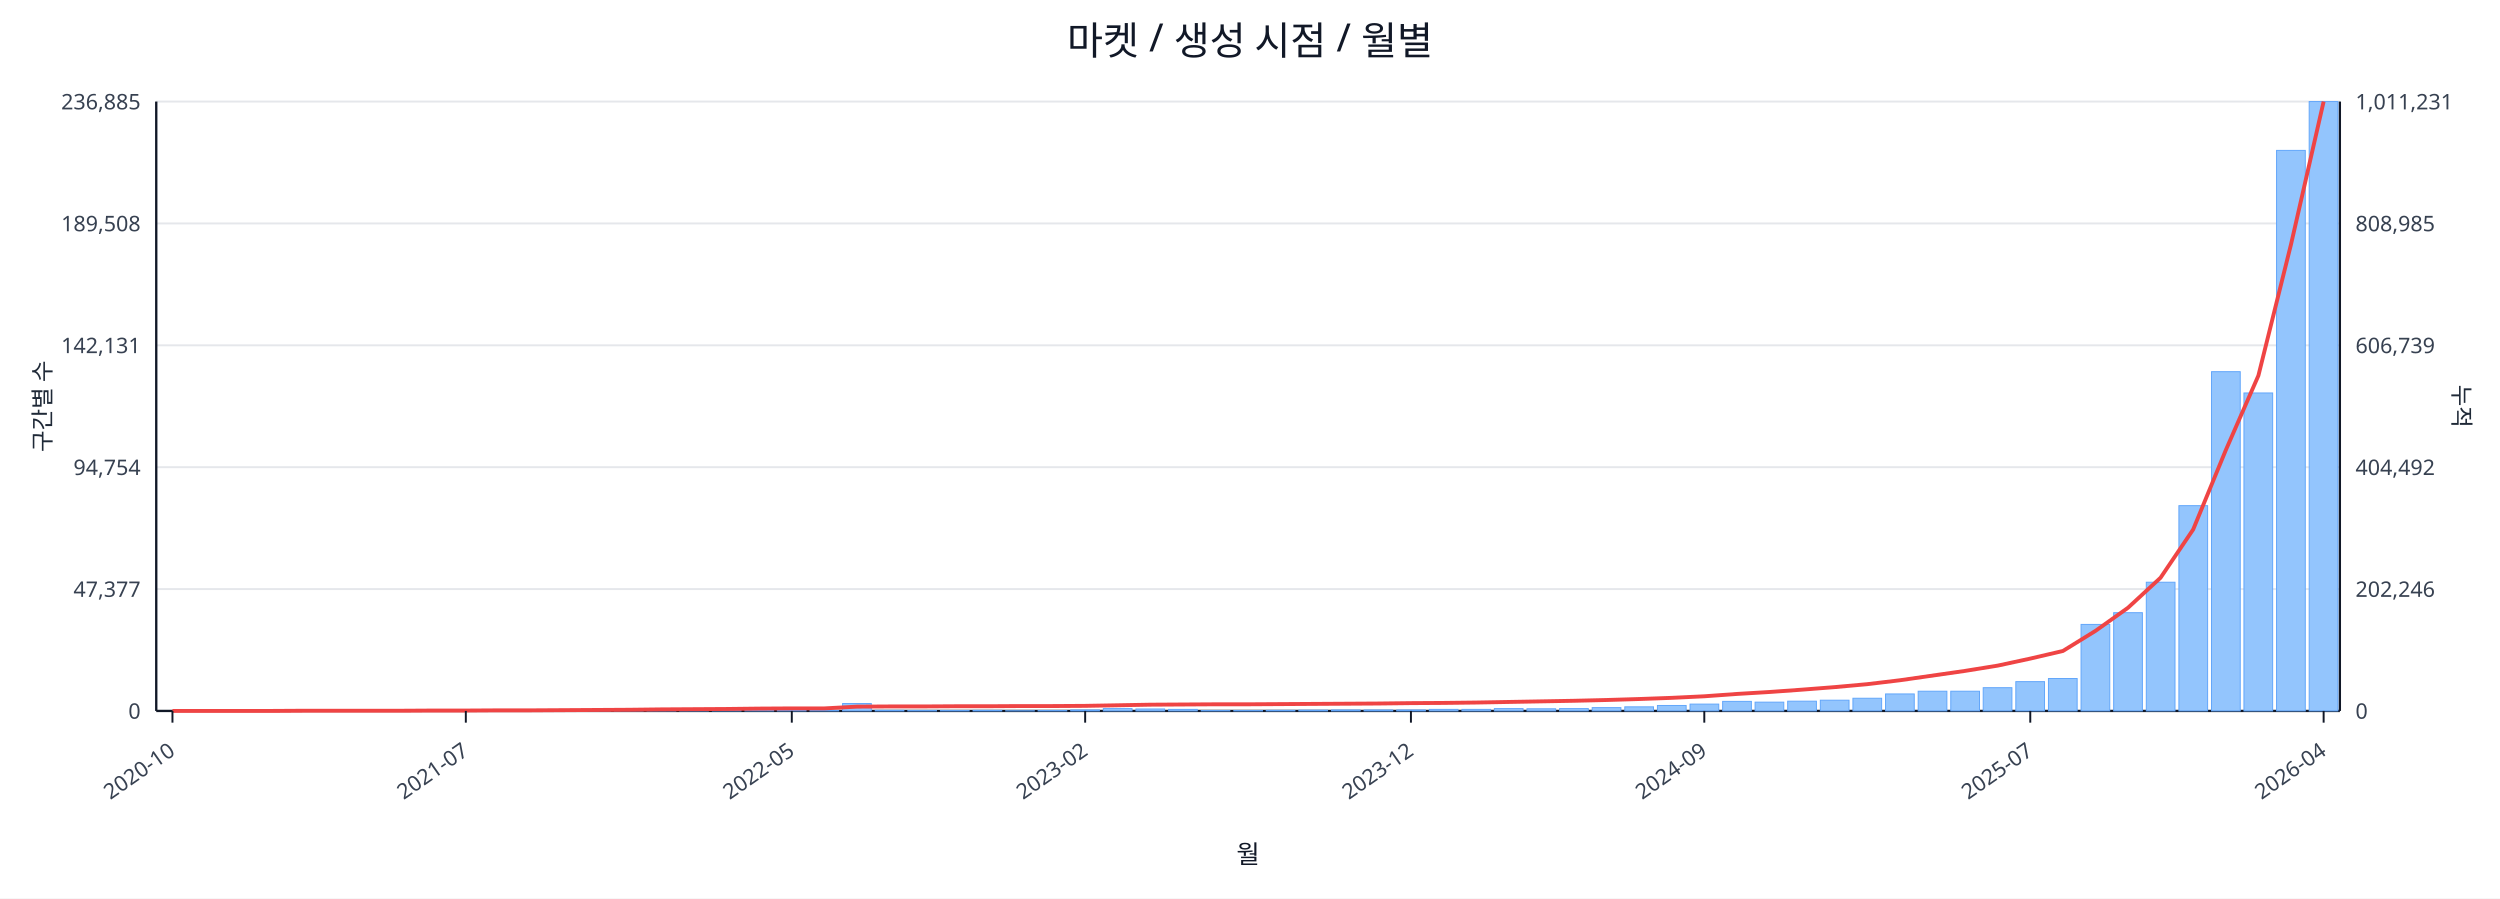
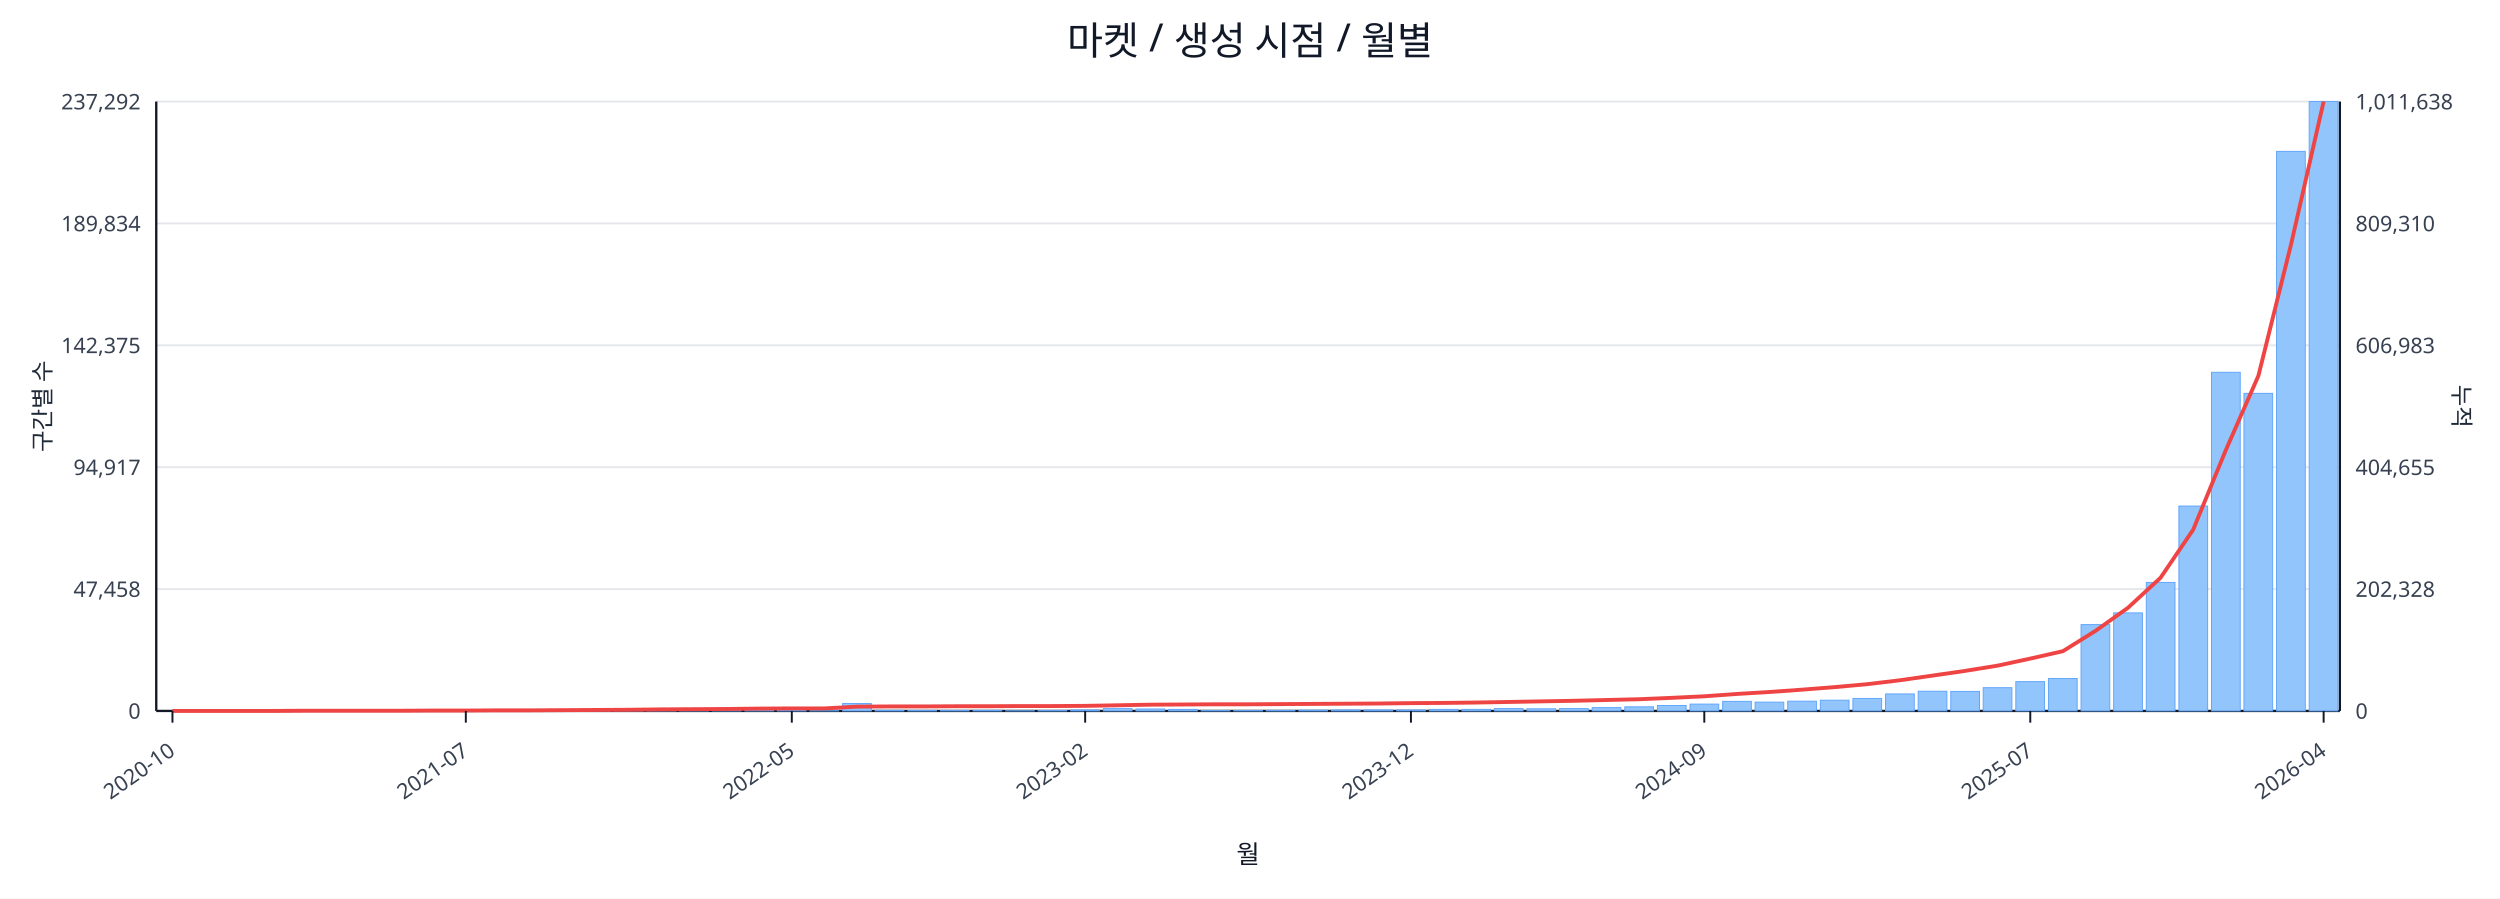
<svg xmlns="http://www.w3.org/2000/svg" width="1280" height="460" viewBox="0 0 1280 460">
  <rect x="0" y="0" width="100%" height="100%" fill="#ffffff" />
  <text x="640.0" y="28" font-size="20" text-anchor="middle" font-family="sans-serif" fill="#111827">마켓 / 생성 시점 / 월별</text>
  <line x1="80.0" y1="52.0" x2="1198.0" y2="52.0" stroke="#e5e7eb" stroke-width="1" />
-   <text x="72.0" y="56.0" font-size="11" text-anchor="end" font-family="sans-serif" fill="#374151">236,885</text>
-   <text x="1206.0" y="56.0" font-size="11" text-anchor="start" font-family="sans-serif" fill="#374151">1,011,231</text>
+   <text x="72.0" y="56.0" font-size="11" text-anchor="end" font-family="sans-serif" fill="#374151">237,292</text>
+   <text x="1206.0" y="56.0" font-size="11" text-anchor="start" font-family="sans-serif" fill="#374151">1,011,638</text>
  <line x1="80.0" y1="114.4" x2="1198.0" y2="114.4" stroke="#e5e7eb" stroke-width="1" />
-   <text x="72.0" y="118.4" font-size="11" text-anchor="end" font-family="sans-serif" fill="#374151">189,508</text>
-   <text x="1206.0" y="118.4" font-size="11" text-anchor="start" font-family="sans-serif" fill="#374151">808,985</text>
+   <text x="72.0" y="118.4" font-size="11" text-anchor="end" font-family="sans-serif" fill="#374151">189,834</text>
+   <text x="1206.0" y="118.4" font-size="11" text-anchor="start" font-family="sans-serif" fill="#374151">809,310</text>
  <line x1="80.0" y1="176.8" x2="1198.0" y2="176.8" stroke="#e5e7eb" stroke-width="1" />
-   <text x="72.0" y="180.8" font-size="11" text-anchor="end" font-family="sans-serif" fill="#374151">142,131</text>
-   <text x="1206.0" y="180.8" font-size="11" text-anchor="start" font-family="sans-serif" fill="#374151">606,739</text>
+   <text x="72.0" y="180.8" font-size="11" text-anchor="end" font-family="sans-serif" fill="#374151">142,375</text>
+   <text x="1206.0" y="180.8" font-size="11" text-anchor="start" font-family="sans-serif" fill="#374151">606,983</text>
  <line x1="80.0" y1="239.2" x2="1198.0" y2="239.2" stroke="#e5e7eb" stroke-width="1" />
-   <text x="72.0" y="243.2" font-size="11" text-anchor="end" font-family="sans-serif" fill="#374151">94,754</text>
-   <text x="1206.0" y="243.2" font-size="11" text-anchor="start" font-family="sans-serif" fill="#374151">404,492</text>
+   <text x="72.0" y="243.2" font-size="11" text-anchor="end" font-family="sans-serif" fill="#374151">94,917</text>
+   <text x="1206.0" y="243.2" font-size="11" text-anchor="start" font-family="sans-serif" fill="#374151">404,655</text>
  <line x1="80.0" y1="301.6" x2="1198.0" y2="301.6" stroke="#e5e7eb" stroke-width="1" />
-   <text x="72.0" y="305.6" font-size="11" text-anchor="end" font-family="sans-serif" fill="#374151">47,377</text>
-   <text x="1206.0" y="305.6" font-size="11" text-anchor="start" font-family="sans-serif" fill="#374151">202,246</text>
+   <text x="72.0" y="305.6" font-size="11" text-anchor="end" font-family="sans-serif" fill="#374151">47,458</text>
+   <text x="1206.0" y="305.6" font-size="11" text-anchor="start" font-family="sans-serif" fill="#374151">202,328</text>
  <line x1="80.0" y1="364.0" x2="1198.0" y2="364.0" stroke="#e5e7eb" stroke-width="1" />
  <text x="72.0" y="368.0" font-size="11" text-anchor="end" font-family="sans-serif" fill="#374151">0</text>
  <text x="1206.0" y="368.0" font-size="11" text-anchor="start" font-family="sans-serif" fill="#374151">0</text>
  <line x1="80.0" y1="364.0" x2="1198.0" y2="364.0" stroke="#111827" stroke-width="1.2" />
  <line x1="80.0" y1="52.0" x2="80.0" y2="364.0" stroke="#111827" stroke-width="1.2" />
  <line x1="1198.0" y1="52.0" x2="1198.0" y2="364.0" stroke="#111827" stroke-width="1.2" />
  <rect x="81.0" y="364.0" width="14.7" height="0.0" fill="#93c5fd" stroke="#60a5fa" stroke-width="0.5" />
  <rect x="97.7" y="364.0" width="14.7" height="0.0" fill="#93c5fd" stroke="#60a5fa" stroke-width="0.5" />
  <rect x="114.4" y="364.0" width="14.7" height="0.0" fill="#93c5fd" stroke="#60a5fa" stroke-width="0.5" />
-   <rect x="131.1" y="363.9" width="14.7" height="0.1" fill="#93c5fd" stroke="#60a5fa" stroke-width="0.5" />
+   <rect x="131.1" y="364.0" width="14.7" height="0.0" fill="#93c5fd" stroke="#60a5fa" stroke-width="0.5" />
  <rect x="147.7" y="363.9" width="14.7" height="0.1" fill="#93c5fd" stroke="#60a5fa" stroke-width="0.5" />
  <rect x="164.4" y="363.9" width="14.7" height="0.1" fill="#93c5fd" stroke="#60a5fa" stroke-width="0.5" />
  <rect x="181.1" y="363.9" width="14.7" height="0.1" fill="#93c5fd" stroke="#60a5fa" stroke-width="0.5" />
  <rect x="197.8" y="363.8" width="14.7" height="0.2" fill="#93c5fd" stroke="#60a5fa" stroke-width="0.5" />
  <rect x="214.5" y="363.7" width="14.7" height="0.3" fill="#93c5fd" stroke="#60a5fa" stroke-width="0.5" />
  <rect x="231.2" y="363.9" width="14.7" height="0.1" fill="#93c5fd" stroke="#60a5fa" stroke-width="0.5" />
  <rect x="247.9" y="363.8" width="14.7" height="0.2" fill="#93c5fd" stroke="#60a5fa" stroke-width="0.5" />
  <rect x="264.6" y="363.9" width="14.7" height="0.1" fill="#93c5fd" stroke="#60a5fa" stroke-width="0.5" />
  <rect x="281.2" y="363.7" width="14.7" height="0.3" fill="#93c5fd" stroke="#60a5fa" stroke-width="0.5" />
  <rect x="297.9" y="363.5" width="14.7" height="0.5" fill="#93c5fd" stroke="#60a5fa" stroke-width="0.5" />
  <rect x="314.6" y="363.5" width="14.7" height="0.5" fill="#93c5fd" stroke="#60a5fa" stroke-width="0.5" />
  <rect x="331.3" y="363.2" width="14.7" height="0.8" fill="#93c5fd" stroke="#60a5fa" stroke-width="0.5" />
  <rect x="348.0" y="363.6" width="14.7" height="0.4" fill="#93c5fd" stroke="#60a5fa" stroke-width="0.5" />
  <rect x="364.7" y="363.4" width="14.7" height="0.6" fill="#93c5fd" stroke="#60a5fa" stroke-width="0.5" />
  <rect x="381.4" y="363.4" width="14.7" height="0.6" fill="#93c5fd" stroke="#60a5fa" stroke-width="0.5" />
  <rect x="398.0" y="363.6" width="14.7" height="0.4" fill="#93c5fd" stroke="#60a5fa" stroke-width="0.5" />
-   <rect x="414.7" y="363.8" width="14.7" height="0.2" fill="#93c5fd" stroke="#60a5fa" stroke-width="0.5" />
+   <rect x="414.7" y="363.9" width="14.7" height="0.1" fill="#93c5fd" stroke="#60a5fa" stroke-width="0.5" />
  <rect x="431.4" y="360.2" width="14.7" height="3.8" fill="#93c5fd" stroke="#60a5fa" stroke-width="0.5" />
  <rect x="448.1" y="363.7" width="14.7" height="0.3" fill="#93c5fd" stroke="#60a5fa" stroke-width="0.5" />
  <rect x="464.8" y="363.8" width="14.7" height="0.2" fill="#93c5fd" stroke="#60a5fa" stroke-width="0.5" />
  <rect x="481.5" y="363.8" width="14.7" height="0.2" fill="#93c5fd" stroke="#60a5fa" stroke-width="0.5" />
  <rect x="498.2" y="363.7" width="14.7" height="0.3" fill="#93c5fd" stroke="#60a5fa" stroke-width="0.5" />
  <rect x="514.9" y="363.9" width="14.7" height="0.1" fill="#93c5fd" stroke="#60a5fa" stroke-width="0.5" />
  <rect x="531.5" y="363.8" width="14.7" height="0.2" fill="#93c5fd" stroke="#60a5fa" stroke-width="0.5" />
  <rect x="548.2" y="363.5" width="14.7" height="0.5" fill="#93c5fd" stroke="#60a5fa" stroke-width="0.5" />
  <rect x="564.9" y="362.8" width="14.7" height="1.2" fill="#93c5fd" stroke="#60a5fa" stroke-width="0.5" />
  <rect x="581.6" y="363.0" width="14.7" height="1.0" fill="#93c5fd" stroke="#60a5fa" stroke-width="0.5" />
  <rect x="598.3" y="363.2" width="14.7" height="0.8" fill="#93c5fd" stroke="#60a5fa" stroke-width="0.5" />
  <rect x="615.0" y="363.8" width="14.7" height="0.2" fill="#93c5fd" stroke="#60a5fa" stroke-width="0.5" />
  <rect x="631.7" y="363.8" width="14.7" height="0.2" fill="#93c5fd" stroke="#60a5fa" stroke-width="0.5" />
  <rect x="648.3" y="363.7" width="14.7" height="0.3" fill="#93c5fd" stroke="#60a5fa" stroke-width="0.5" />
  <rect x="665.0" y="363.6" width="14.7" height="0.4" fill="#93c5fd" stroke="#60a5fa" stroke-width="0.5" />
  <rect x="681.7" y="363.5" width="14.7" height="0.5" fill="#93c5fd" stroke="#60a5fa" stroke-width="0.5" />
  <rect x="698.4" y="363.5" width="14.7" height="0.5" fill="#93c5fd" stroke="#60a5fa" stroke-width="0.5" />
  <rect x="715.1" y="363.5" width="14.7" height="0.5" fill="#93c5fd" stroke="#60a5fa" stroke-width="0.5" />
  <rect x="731.8" y="363.2" width="14.7" height="0.8" fill="#93c5fd" stroke="#60a5fa" stroke-width="0.5" />
  <rect x="748.5" y="363.2" width="14.7" height="0.8" fill="#93c5fd" stroke="#60a5fa" stroke-width="0.5" />
  <rect x="765.1" y="362.8" width="14.7" height="1.2" fill="#93c5fd" stroke="#60a5fa" stroke-width="0.5" />
  <rect x="781.8" y="362.9" width="14.7" height="1.1" fill="#93c5fd" stroke="#60a5fa" stroke-width="0.5" />
  <rect x="798.5" y="362.8" width="14.7" height="1.2" fill="#93c5fd" stroke="#60a5fa" stroke-width="0.5" />
  <rect x="815.2" y="362.3" width="14.7" height="1.7" fill="#93c5fd" stroke="#60a5fa" stroke-width="0.5" />
  <rect x="831.9" y="361.9" width="14.7" height="2.1" fill="#93c5fd" stroke="#60a5fa" stroke-width="0.5" />
  <rect x="848.6" y="361.2" width="14.7" height="2.8" fill="#93c5fd" stroke="#60a5fa" stroke-width="0.5" />
  <rect x="865.3" y="360.5" width="14.7" height="3.5" fill="#93c5fd" stroke="#60a5fa" stroke-width="0.5" />
  <rect x="882.0" y="359.1" width="14.7" height="4.9" fill="#93c5fd" stroke="#60a5fa" stroke-width="0.5" />
  <rect x="898.6" y="359.5" width="14.7" height="4.5" fill="#93c5fd" stroke="#60a5fa" stroke-width="0.5" />
  <rect x="915.3" y="359.0" width="14.7" height="5.0" fill="#93c5fd" stroke="#60a5fa" stroke-width="0.5" />
  <rect x="932.0" y="358.5" width="14.7" height="5.5" fill="#93c5fd" stroke="#60a5fa" stroke-width="0.5" />
-   <rect x="948.7" y="357.5" width="14.7" height="6.5" fill="#93c5fd" stroke="#60a5fa" stroke-width="0.5" />
+   <rect x="948.7" y="357.6" width="14.7" height="6.4" fill="#93c5fd" stroke="#60a5fa" stroke-width="0.5" />
  <rect x="965.4" y="355.3" width="14.7" height="8.7" fill="#93c5fd" stroke="#60a5fa" stroke-width="0.5" />
  <rect x="982.1" y="353.9" width="14.7" height="10.1" fill="#93c5fd" stroke="#60a5fa" stroke-width="0.5" />
-   <rect x="998.8" y="353.9" width="14.7" height="10.1" fill="#93c5fd" stroke="#60a5fa" stroke-width="0.5" />
+   <rect x="998.8" y="354.0" width="14.7" height="10.0" fill="#93c5fd" stroke="#60a5fa" stroke-width="0.5" />
  <rect x="1015.4" y="352.1" width="14.7" height="11.9" fill="#93c5fd" stroke="#60a5fa" stroke-width="0.5" />
  <rect x="1032.1" y="349.0" width="14.7" height="15.0" fill="#93c5fd" stroke="#60a5fa" stroke-width="0.5" />
  <rect x="1048.8" y="347.4" width="14.7" height="16.6" fill="#93c5fd" stroke="#60a5fa" stroke-width="0.5" />
-   <rect x="1065.5" y="319.7" width="14.7" height="44.3" fill="#93c5fd" stroke="#60a5fa" stroke-width="0.5" />
-   <rect x="1082.2" y="313.7" width="14.7" height="50.3" fill="#93c5fd" stroke="#60a5fa" stroke-width="0.5" />
-   <rect x="1098.9" y="298.1" width="14.7" height="65.9" fill="#93c5fd" stroke="#60a5fa" stroke-width="0.5" />
-   <rect x="1115.6" y="258.9" width="14.7" height="105.1" fill="#93c5fd" stroke="#60a5fa" stroke-width="0.5" />
-   <rect x="1132.3" y="190.3" width="14.7" height="173.7" fill="#93c5fd" stroke="#60a5fa" stroke-width="0.5" />
-   <rect x="1148.9" y="201.2" width="14.7" height="162.8" fill="#93c5fd" stroke="#60a5fa" stroke-width="0.5" />
-   <rect x="1165.6" y="77.0" width="14.7" height="287.0" fill="#93c5fd" stroke="#60a5fa" stroke-width="0.5" />
+   <rect x="1065.5" y="319.8" width="14.7" height="44.2" fill="#93c5fd" stroke="#60a5fa" stroke-width="0.5" />
+   <rect x="1082.2" y="313.8" width="14.7" height="50.2" fill="#93c5fd" stroke="#60a5fa" stroke-width="0.5" />
+   <rect x="1098.9" y="298.2" width="14.7" height="65.8" fill="#93c5fd" stroke="#60a5fa" stroke-width="0.5" />
+   <rect x="1115.6" y="259.1" width="14.7" height="104.9" fill="#93c5fd" stroke="#60a5fa" stroke-width="0.5" />
+   <rect x="1132.3" y="190.6" width="14.7" height="173.4" fill="#93c5fd" stroke="#60a5fa" stroke-width="0.5" />
+   <rect x="1148.9" y="201.4" width="14.7" height="162.6" fill="#93c5fd" stroke="#60a5fa" stroke-width="0.5" />
+   <rect x="1165.6" y="77.5" width="14.7" height="286.5" fill="#93c5fd" stroke="#60a5fa" stroke-width="0.5" />
  <rect x="1182.3" y="52.0" width="14.7" height="312.0" fill="#93c5fd" stroke="#60a5fa" stroke-width="0.5" />
-   <polyline fill="none" stroke="#ef4444" stroke-width="2" points="88.3,364.0 105.0,364.0 121.7,364.0 138.4,364.0 155.1,363.9 171.8,363.9 188.5,363.9 205.1,363.9 221.8,363.8 238.5,363.8 255.2,363.7 271.9,363.7 288.6,363.6 305.3,363.5 322.0,363.4 338.6,363.2 355.3,363.1 372.0,363.0 388.7,362.8 405.4,362.7 422.1,362.7 438.8,361.8 455.4,361.7 472.1,361.7 488.8,361.6 505.5,361.6 522.2,361.5 538.9,361.5 555.6,361.4 572.3,361.1 588.9,360.8 605.6,360.7 622.3,360.6 639.0,360.6 655.7,360.5 672.4,360.4 689.1,360.3 705.7,360.2 722.4,360.0 739.1,359.9 755.8,359.7 772.5,359.4 789.2,359.1 805.9,358.8 822.6,358.4 839.2,357.9 855.9,357.3 872.6,356.5 889.3,355.3 906.0,354.3 922.7,353.1 939.4,351.8 956.0,350.3 972.7,348.3 989.4,345.9 1006.1,343.5 1022.8,340.8 1039.5,337.2 1056.2,333.3 1072.9,323.0 1089.5,311.2 1106.2,295.8 1122.9,271.1 1139.6,230.5 1156.3,192.3 1173.0,125.1 1189.7,52.0" />
+   <polyline fill="none" stroke="#ef4444" stroke-width="2" points="88.3,364.0 105.0,364.0 121.7,364.0 138.4,364.0 155.1,363.9 171.8,363.9 188.5,363.9 205.1,363.9 221.8,363.8 238.5,363.8 255.2,363.7 271.9,363.7 288.6,363.6 305.3,363.5 322.0,363.4 338.6,363.2 355.3,363.1 372.0,363.0 388.7,362.8 405.4,362.7 422.1,362.7 438.8,361.8 455.4,361.7 472.1,361.7 488.8,361.6 505.5,361.6 522.2,361.5 538.9,361.5 555.6,361.4 572.3,361.1 588.9,360.8 605.6,360.7 622.3,360.6 639.0,360.6 655.7,360.5 672.4,360.4 689.1,360.3 705.7,360.2 722.4,360.0 739.1,359.9 755.8,359.7 772.5,359.4 789.2,359.1 805.9,358.8 822.6,358.4 839.2,358.0 855.9,357.3 872.6,356.5 889.3,355.3 906.0,354.3 922.7,353.1 939.4,351.8 956.0,350.3 972.7,348.3 989.4,345.9 1006.1,343.5 1022.8,340.8 1039.5,337.2 1056.2,333.4 1072.9,323.0 1089.5,311.2 1106.2,295.8 1122.9,271.2 1139.6,230.5 1156.3,192.4 1173.0,125.2 1189.7,52.0" />
  <line x1="88.3" y1="364.0" x2="88.3" y2="370.0" stroke="#111827" stroke-width="1" />
  <text x="90.3" y="386.0" font-size="11" text-anchor="end" transform="rotate(-35 90.3 386.0)" font-family="sans-serif" fill="#374151">2020-10</text>
  <line x1="238.5" y1="364.0" x2="238.5" y2="370.0" stroke="#111827" stroke-width="1" />
  <text x="240.5" y="386.0" font-size="11" text-anchor="end" transform="rotate(-35 240.5 386.0)" font-family="sans-serif" fill="#374151">2021-07</text>
  <line x1="405.4" y1="364.0" x2="405.4" y2="370.0" stroke="#111827" stroke-width="1" />
  <text x="407.4" y="386.0" font-size="11" text-anchor="end" transform="rotate(-35 407.4 386.0)" font-family="sans-serif" fill="#374151">2022-05</text>
  <line x1="555.6" y1="364.0" x2="555.6" y2="370.0" stroke="#111827" stroke-width="1" />
  <text x="557.6" y="386.0" font-size="11" text-anchor="end" transform="rotate(-35 557.6 386.0)" font-family="sans-serif" fill="#374151">2023-02</text>
  <line x1="722.4" y1="364.0" x2="722.4" y2="370.0" stroke="#111827" stroke-width="1" />
  <text x="724.4" y="386.0" font-size="11" text-anchor="end" transform="rotate(-35 724.4 386.0)" font-family="sans-serif" fill="#374151">2023-12</text>
  <line x1="872.6" y1="364.0" x2="872.6" y2="370.0" stroke="#111827" stroke-width="1" />
  <text x="874.6" y="386.0" font-size="11" text-anchor="end" transform="rotate(-35 874.6 386.0)" font-family="sans-serif" fill="#374151">2024-09</text>
  <line x1="1039.5" y1="364.0" x2="1039.5" y2="370.0" stroke="#111827" stroke-width="1" />
  <text x="1041.5" y="386.0" font-size="11" text-anchor="end" transform="rotate(-35 1041.5 386.0)" font-family="sans-serif" fill="#374151">2025-07</text>
  <line x1="1189.7" y1="364.0" x2="1189.7" y2="370.0" stroke="#111827" stroke-width="1" />
  <text x="1191.7" y="386.0" font-size="11" text-anchor="end" transform="rotate(-35 1191.7 386.0)" font-family="sans-serif" fill="#374151">2026-04</text>
  <text x="26" y="208.0" font-size="12" transform="rotate(-90 26 208.0)" text-anchor="middle" font-family="sans-serif" fill="#1f2937">구간별 수</text>
  <text x="1256.0" y="208.0" font-size="12" transform="rotate(90 1256.0 208.0)" text-anchor="middle" font-family="sans-serif" fill="#1f2937">누적</text>
  <text x="639.0" y="442.0" font-size="13" text-anchor="middle" font-family="sans-serif" fill="#111827">월</text>
</svg>
